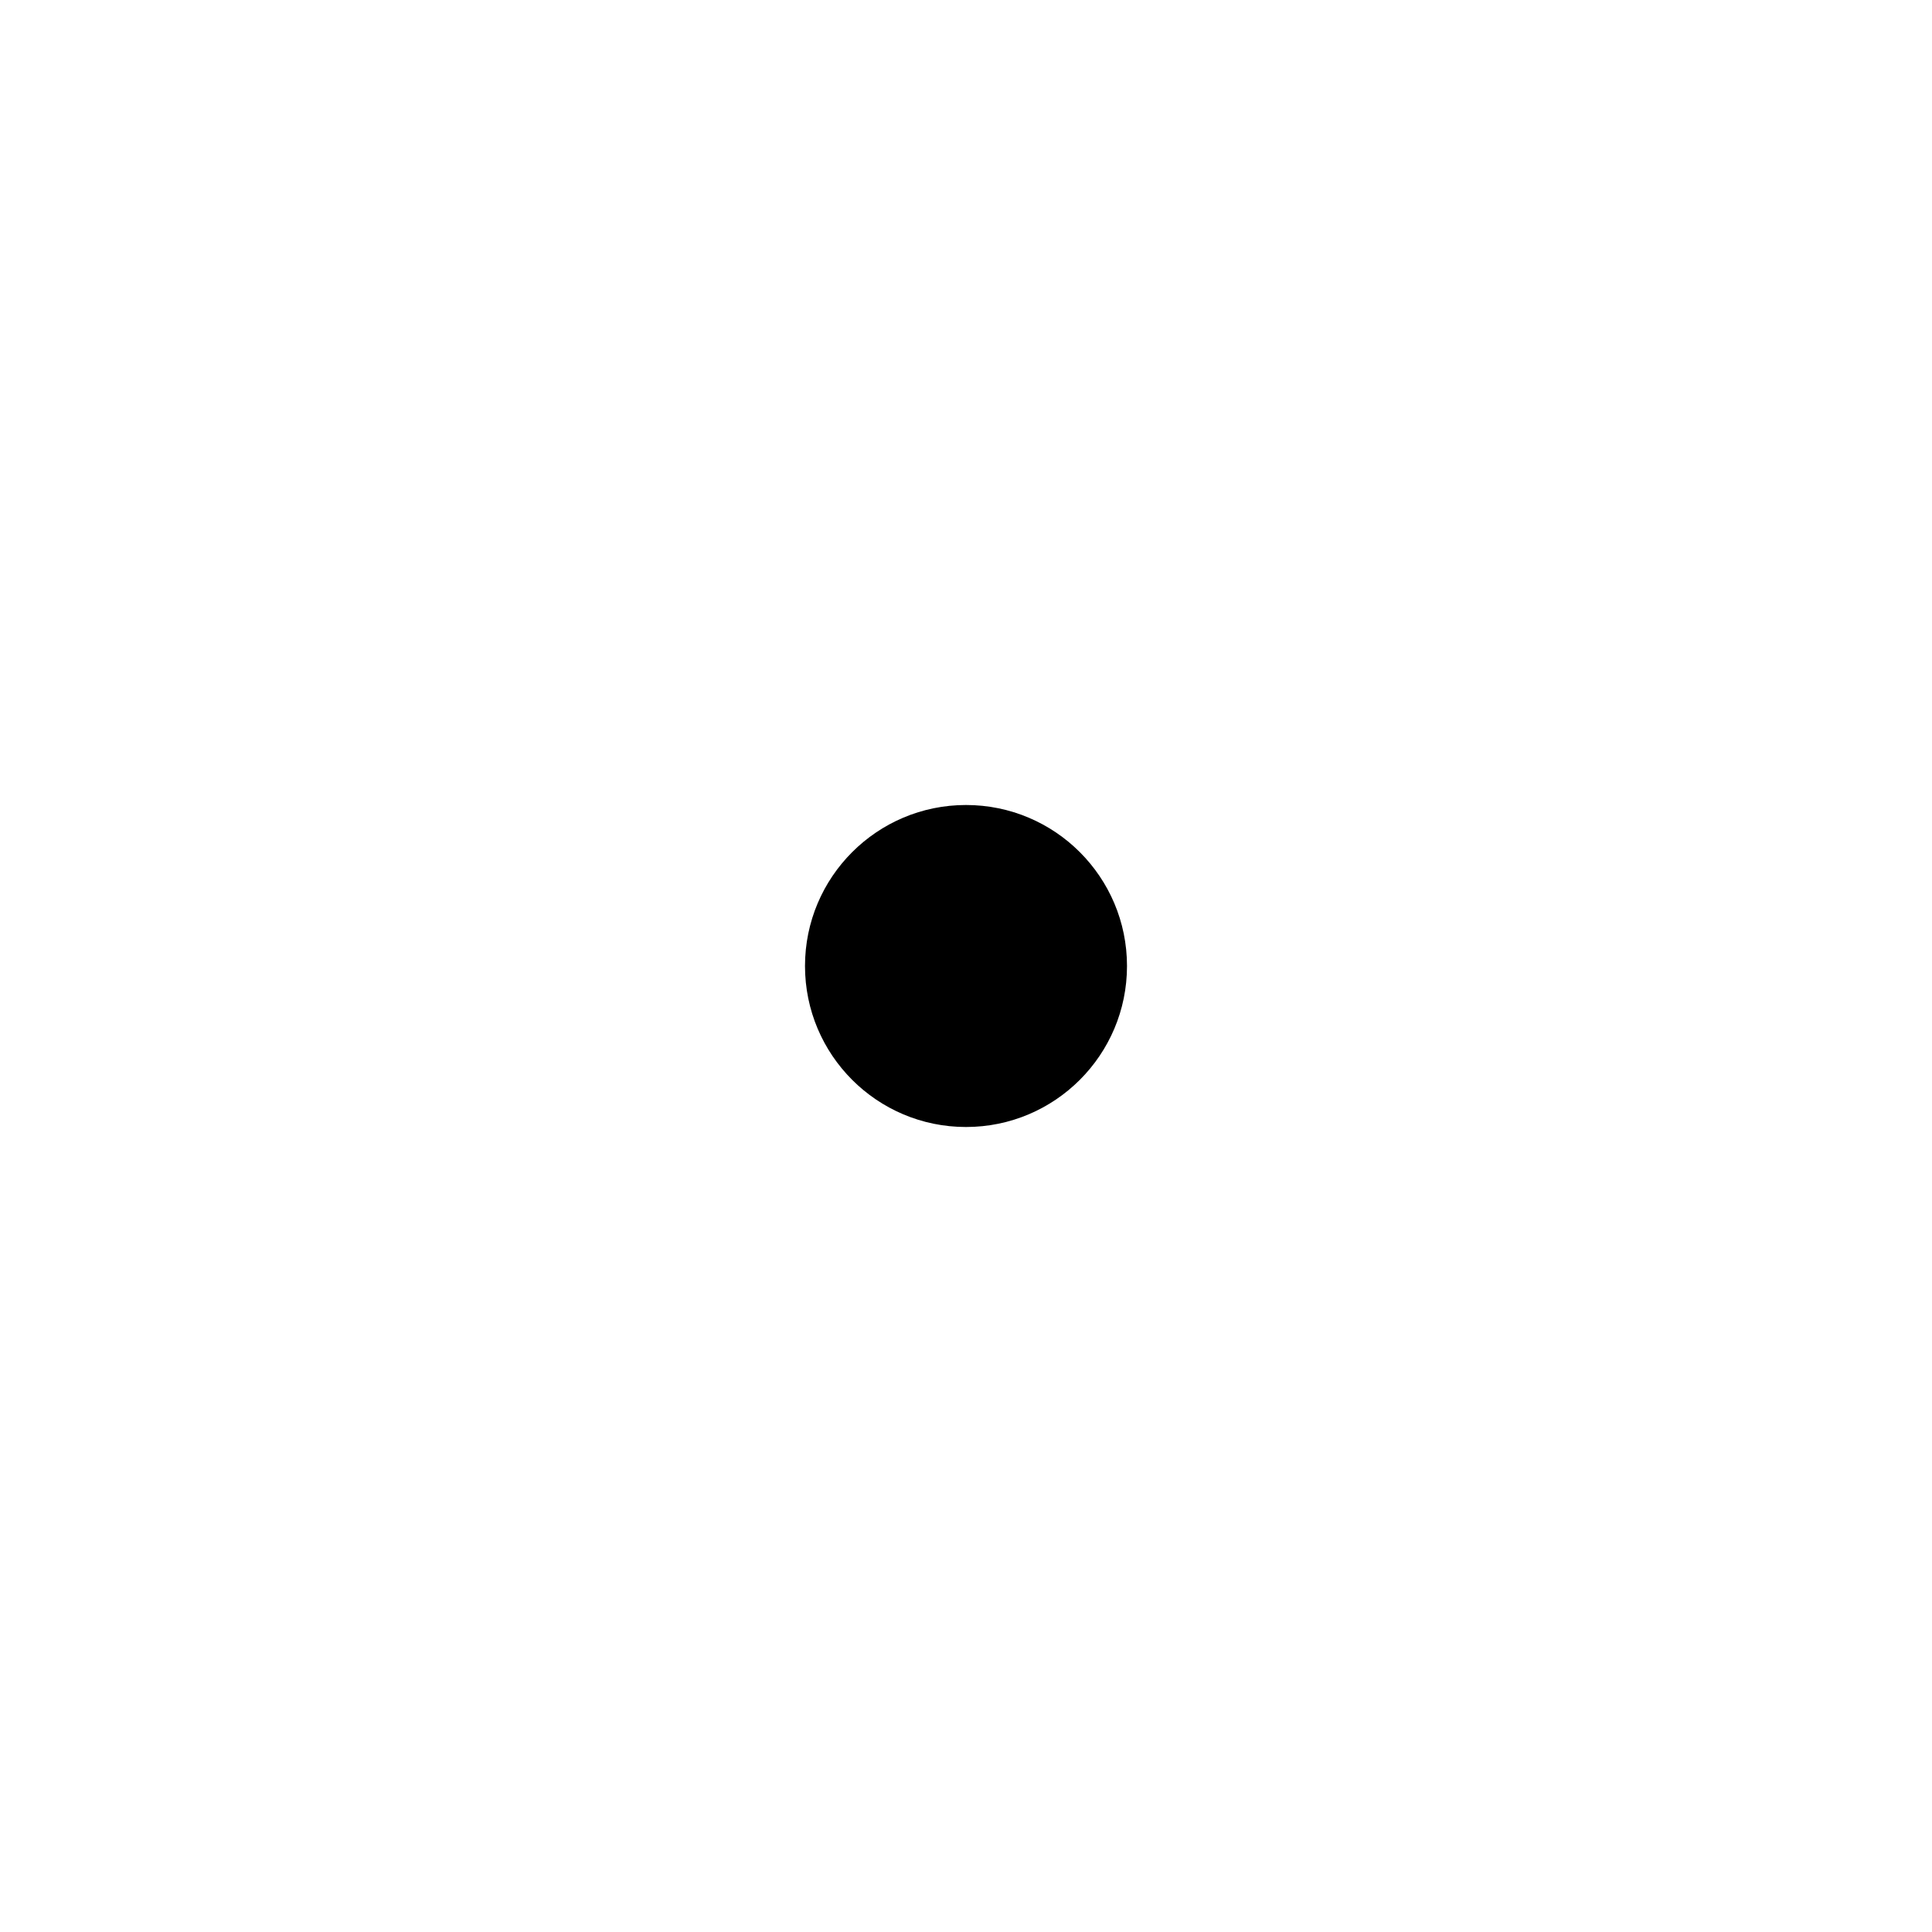
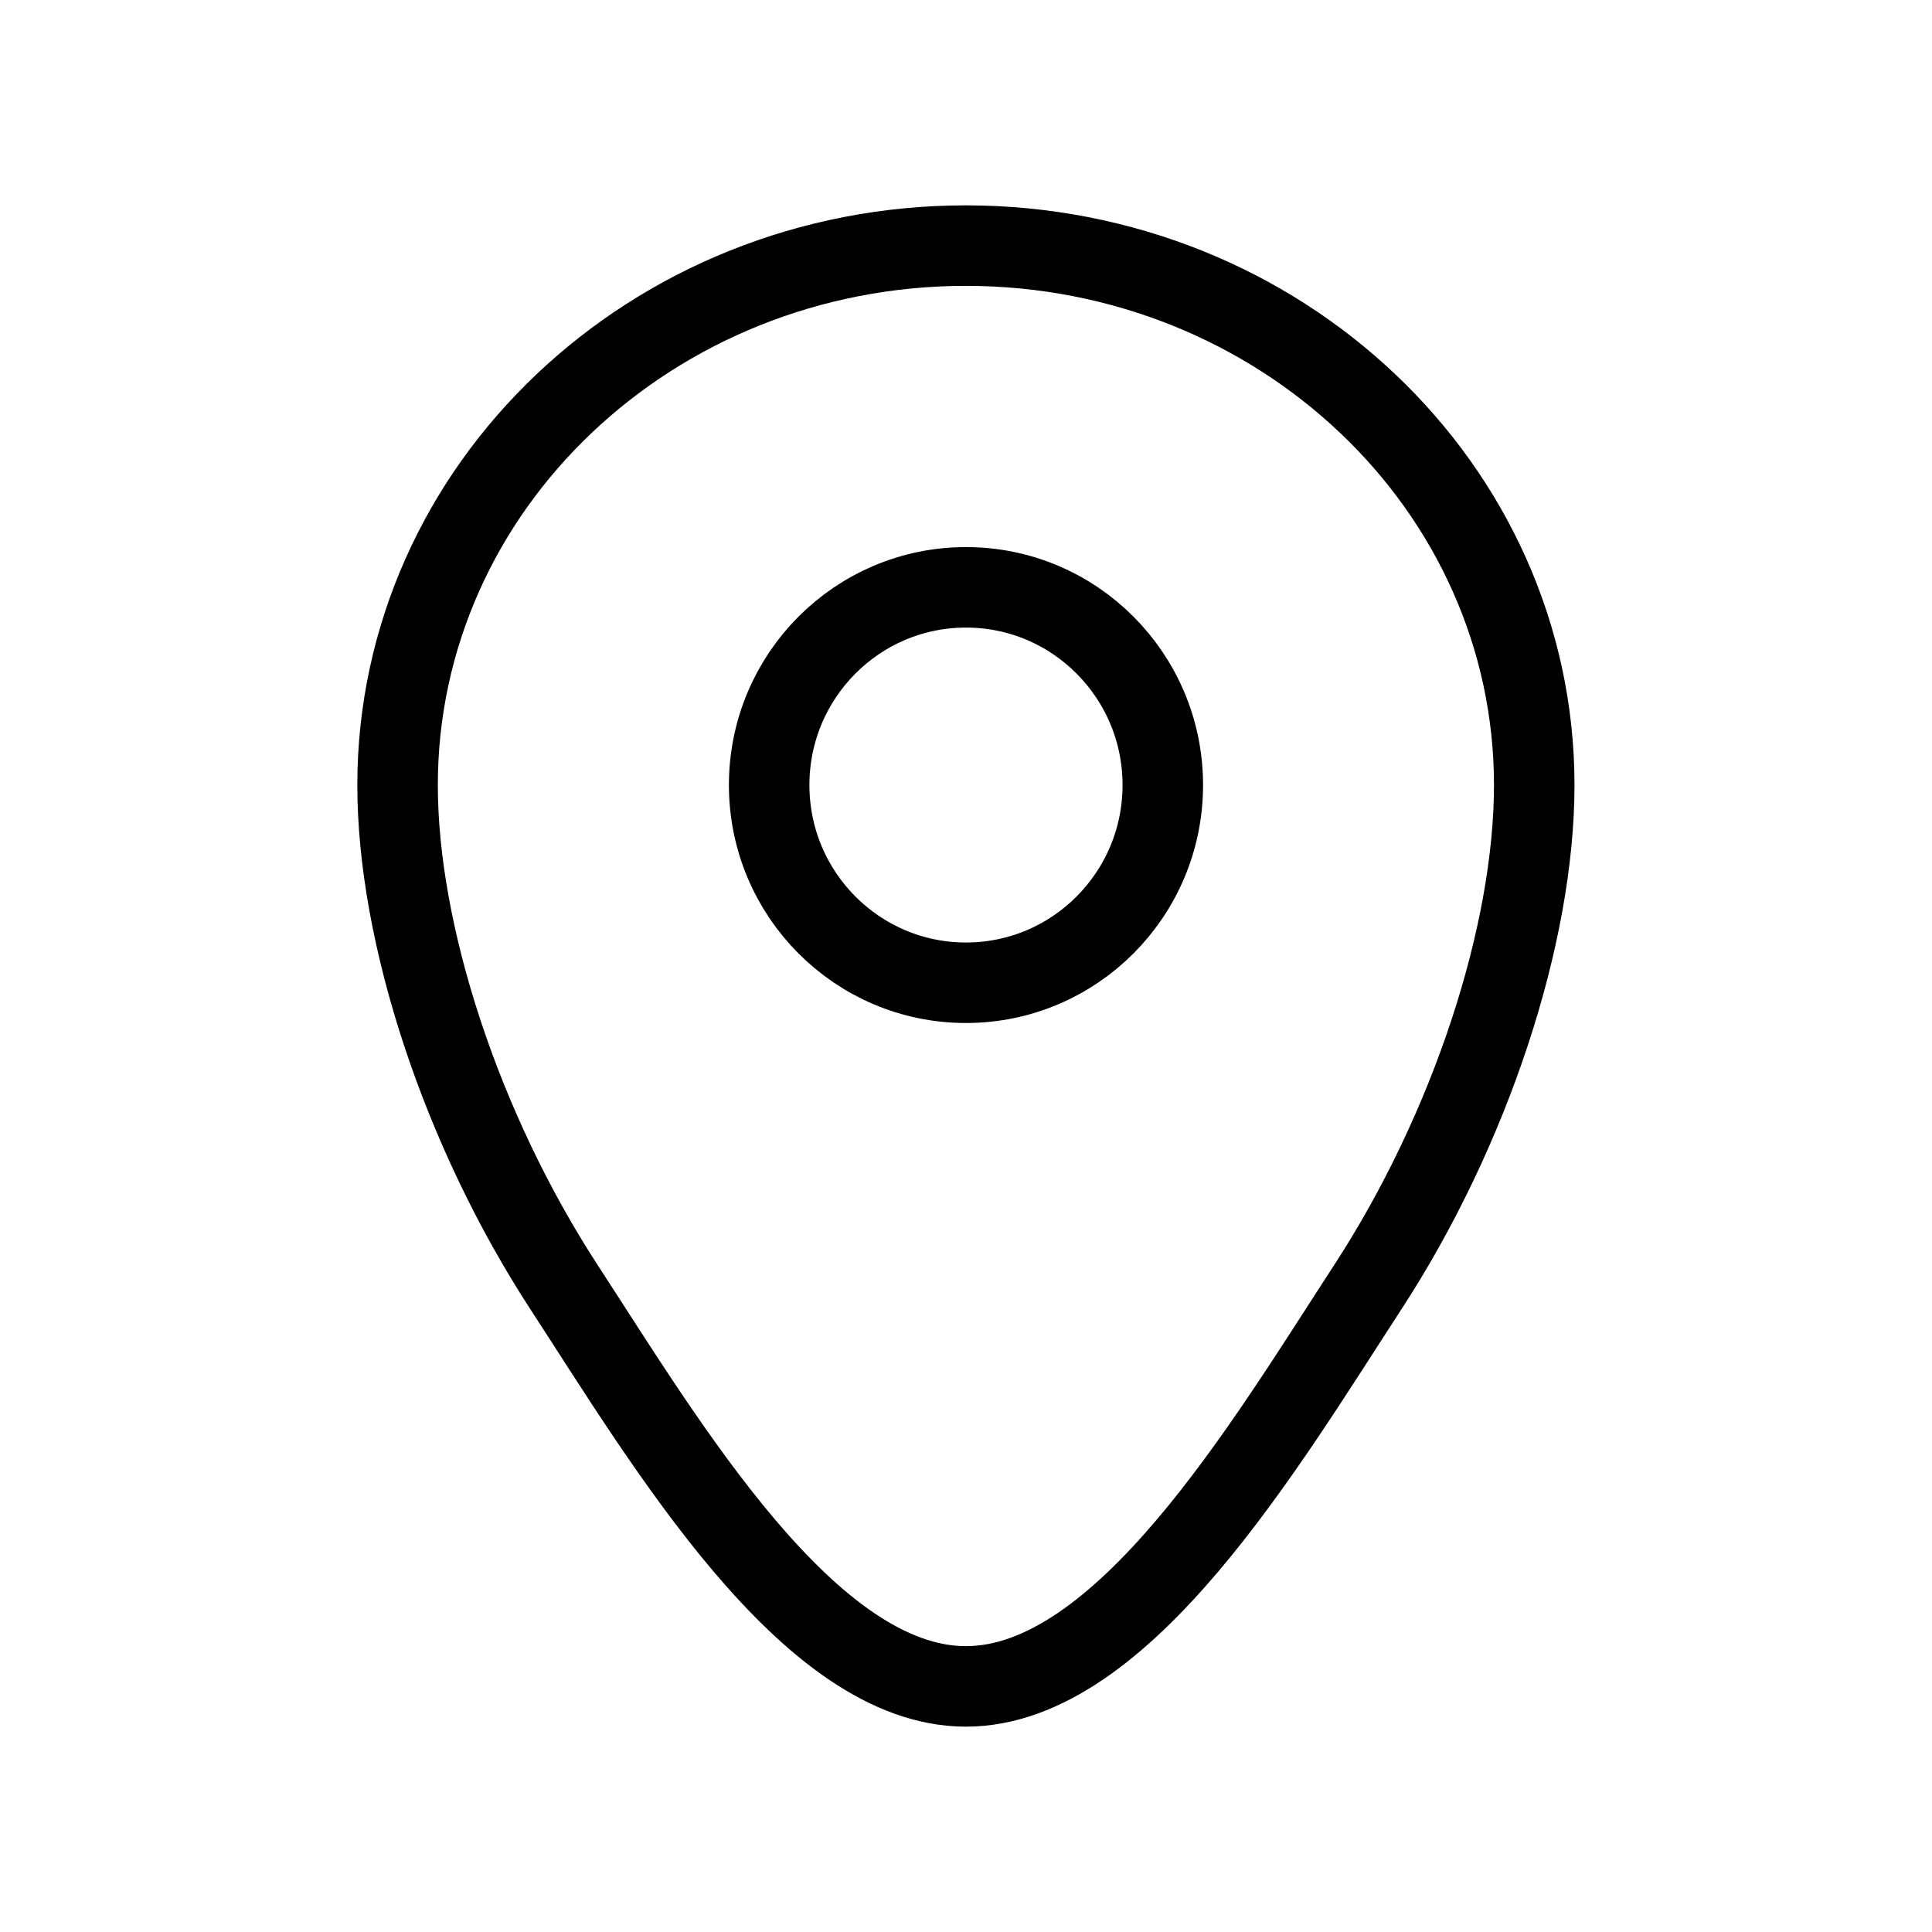
- <svg xmlns="http://www.w3.org/2000/svg" width="24" height="24" viewBox="0 0 24 24" data-artwork-status="pending">
-   <circle cx="12" cy="12" r="2" fill="currentColor" />
+ <svg xmlns="http://www.w3.org/2000/svg" width="24" height="24" viewBox="0 0 24 24" version="1.1" id="svg1" xml:space="preserve">
+   <defs id="defs1" />
+   <g id="g1" transform="translate(-24.1002,2.811083)">
+     <path id="path1" style="font-variation-settings:'wght' 400;fill:none;stroke:#000000;stroke-width:1;stroke-linecap:round;stroke-miterlimit:10;paint-order:fill markers stroke" d="m 43.159,6.942 c 0,1.851 -0.79,4.275 -2.068,6.237 -1.277,1.962 -3.042,4.959 -4.992,4.959 -1.949,0 -3.714,-2.997 -4.992,-4.959 -1.277,-1.962 -2.068,-4.386 -2.068,-6.237 0,-0.925 0.198,-1.807 0.555,-2.609 0.357,-0.802 0.874,-1.524 1.513,-2.13 0.639,-0.606 1.399,-1.097 2.244,-1.436 0.845,-0.339 1.773,-0.527 2.748,-0.527 0.975,-2e-8 1.903,0.188 2.748,0.527 0.845,0.339 1.605,0.83 2.244,1.436 0.639,0.606 1.156,1.328 1.513,2.13 0.357,0.802 0.555,1.683 0.555,2.609 z" />
+     <ellipse style="font-variation-settings:'wght' 400;fill:none;stroke:#000000;stroke-width:1;stroke-linecap:round;stroke-miterlimit:10;paint-order:fill markers stroke" id="path1-2" cx="36.1" cy="6.941" rx="2.445" ry="2.456" />
+   </g>
</svg>
